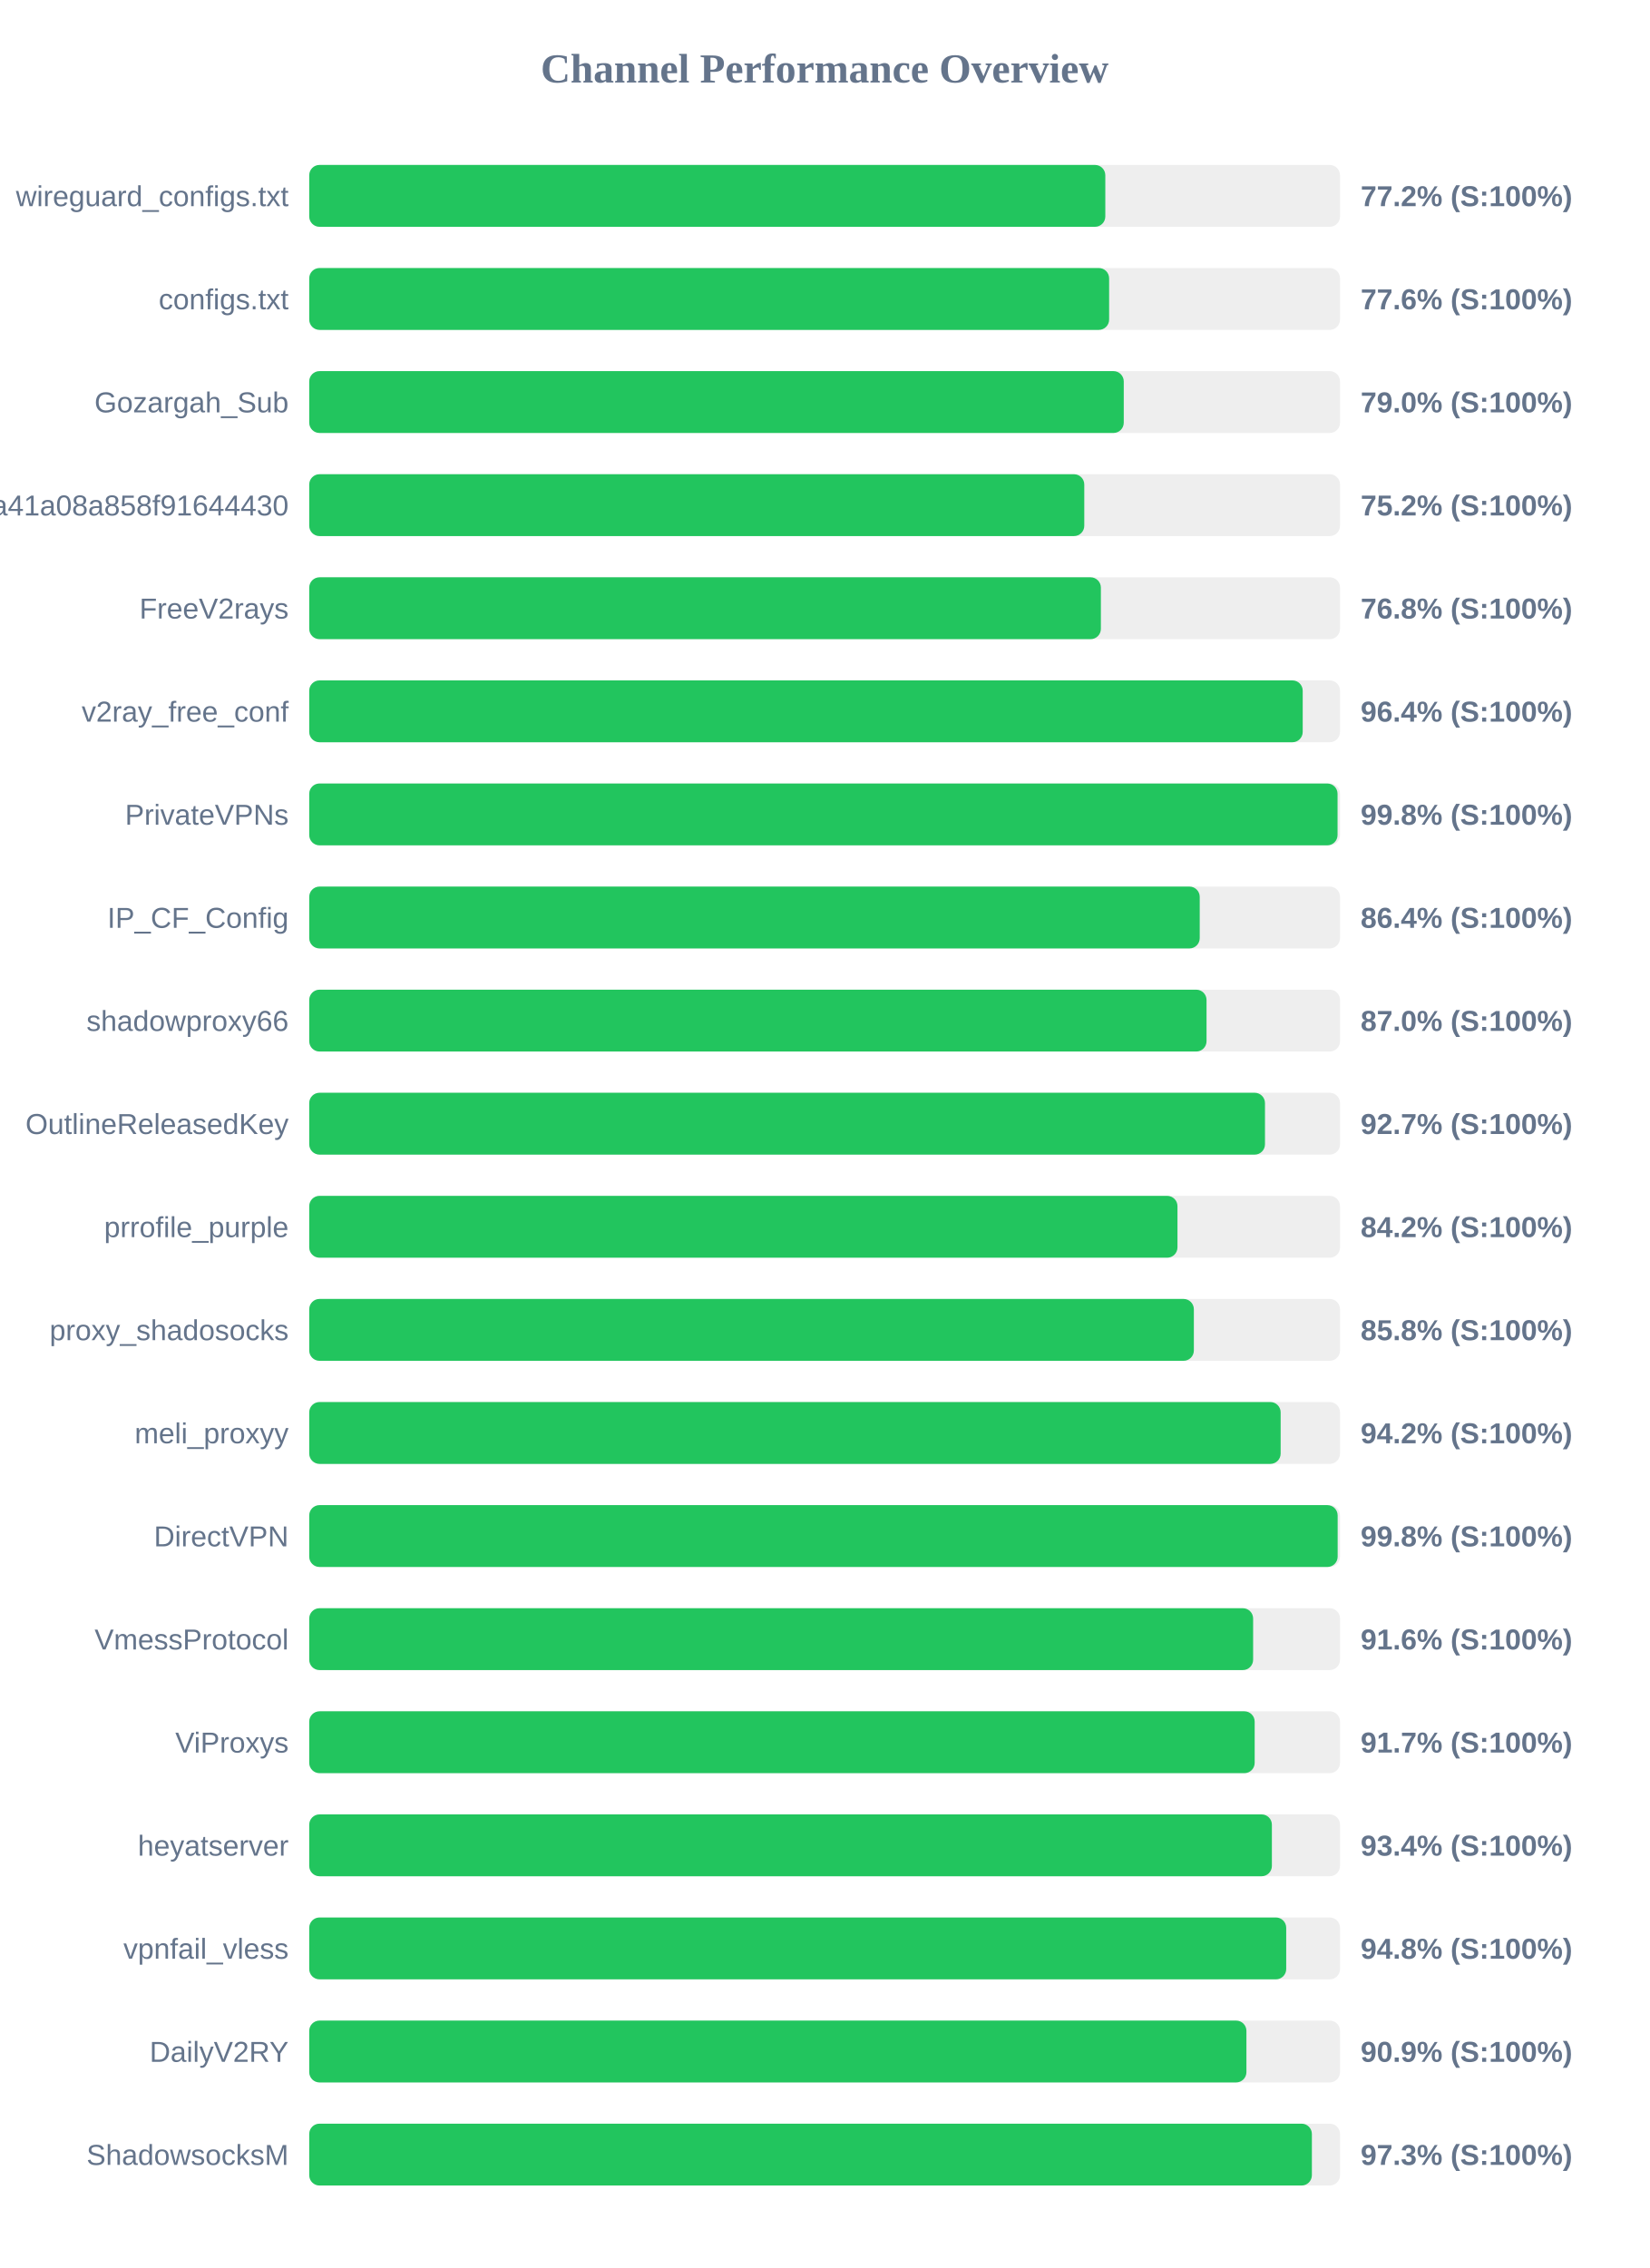
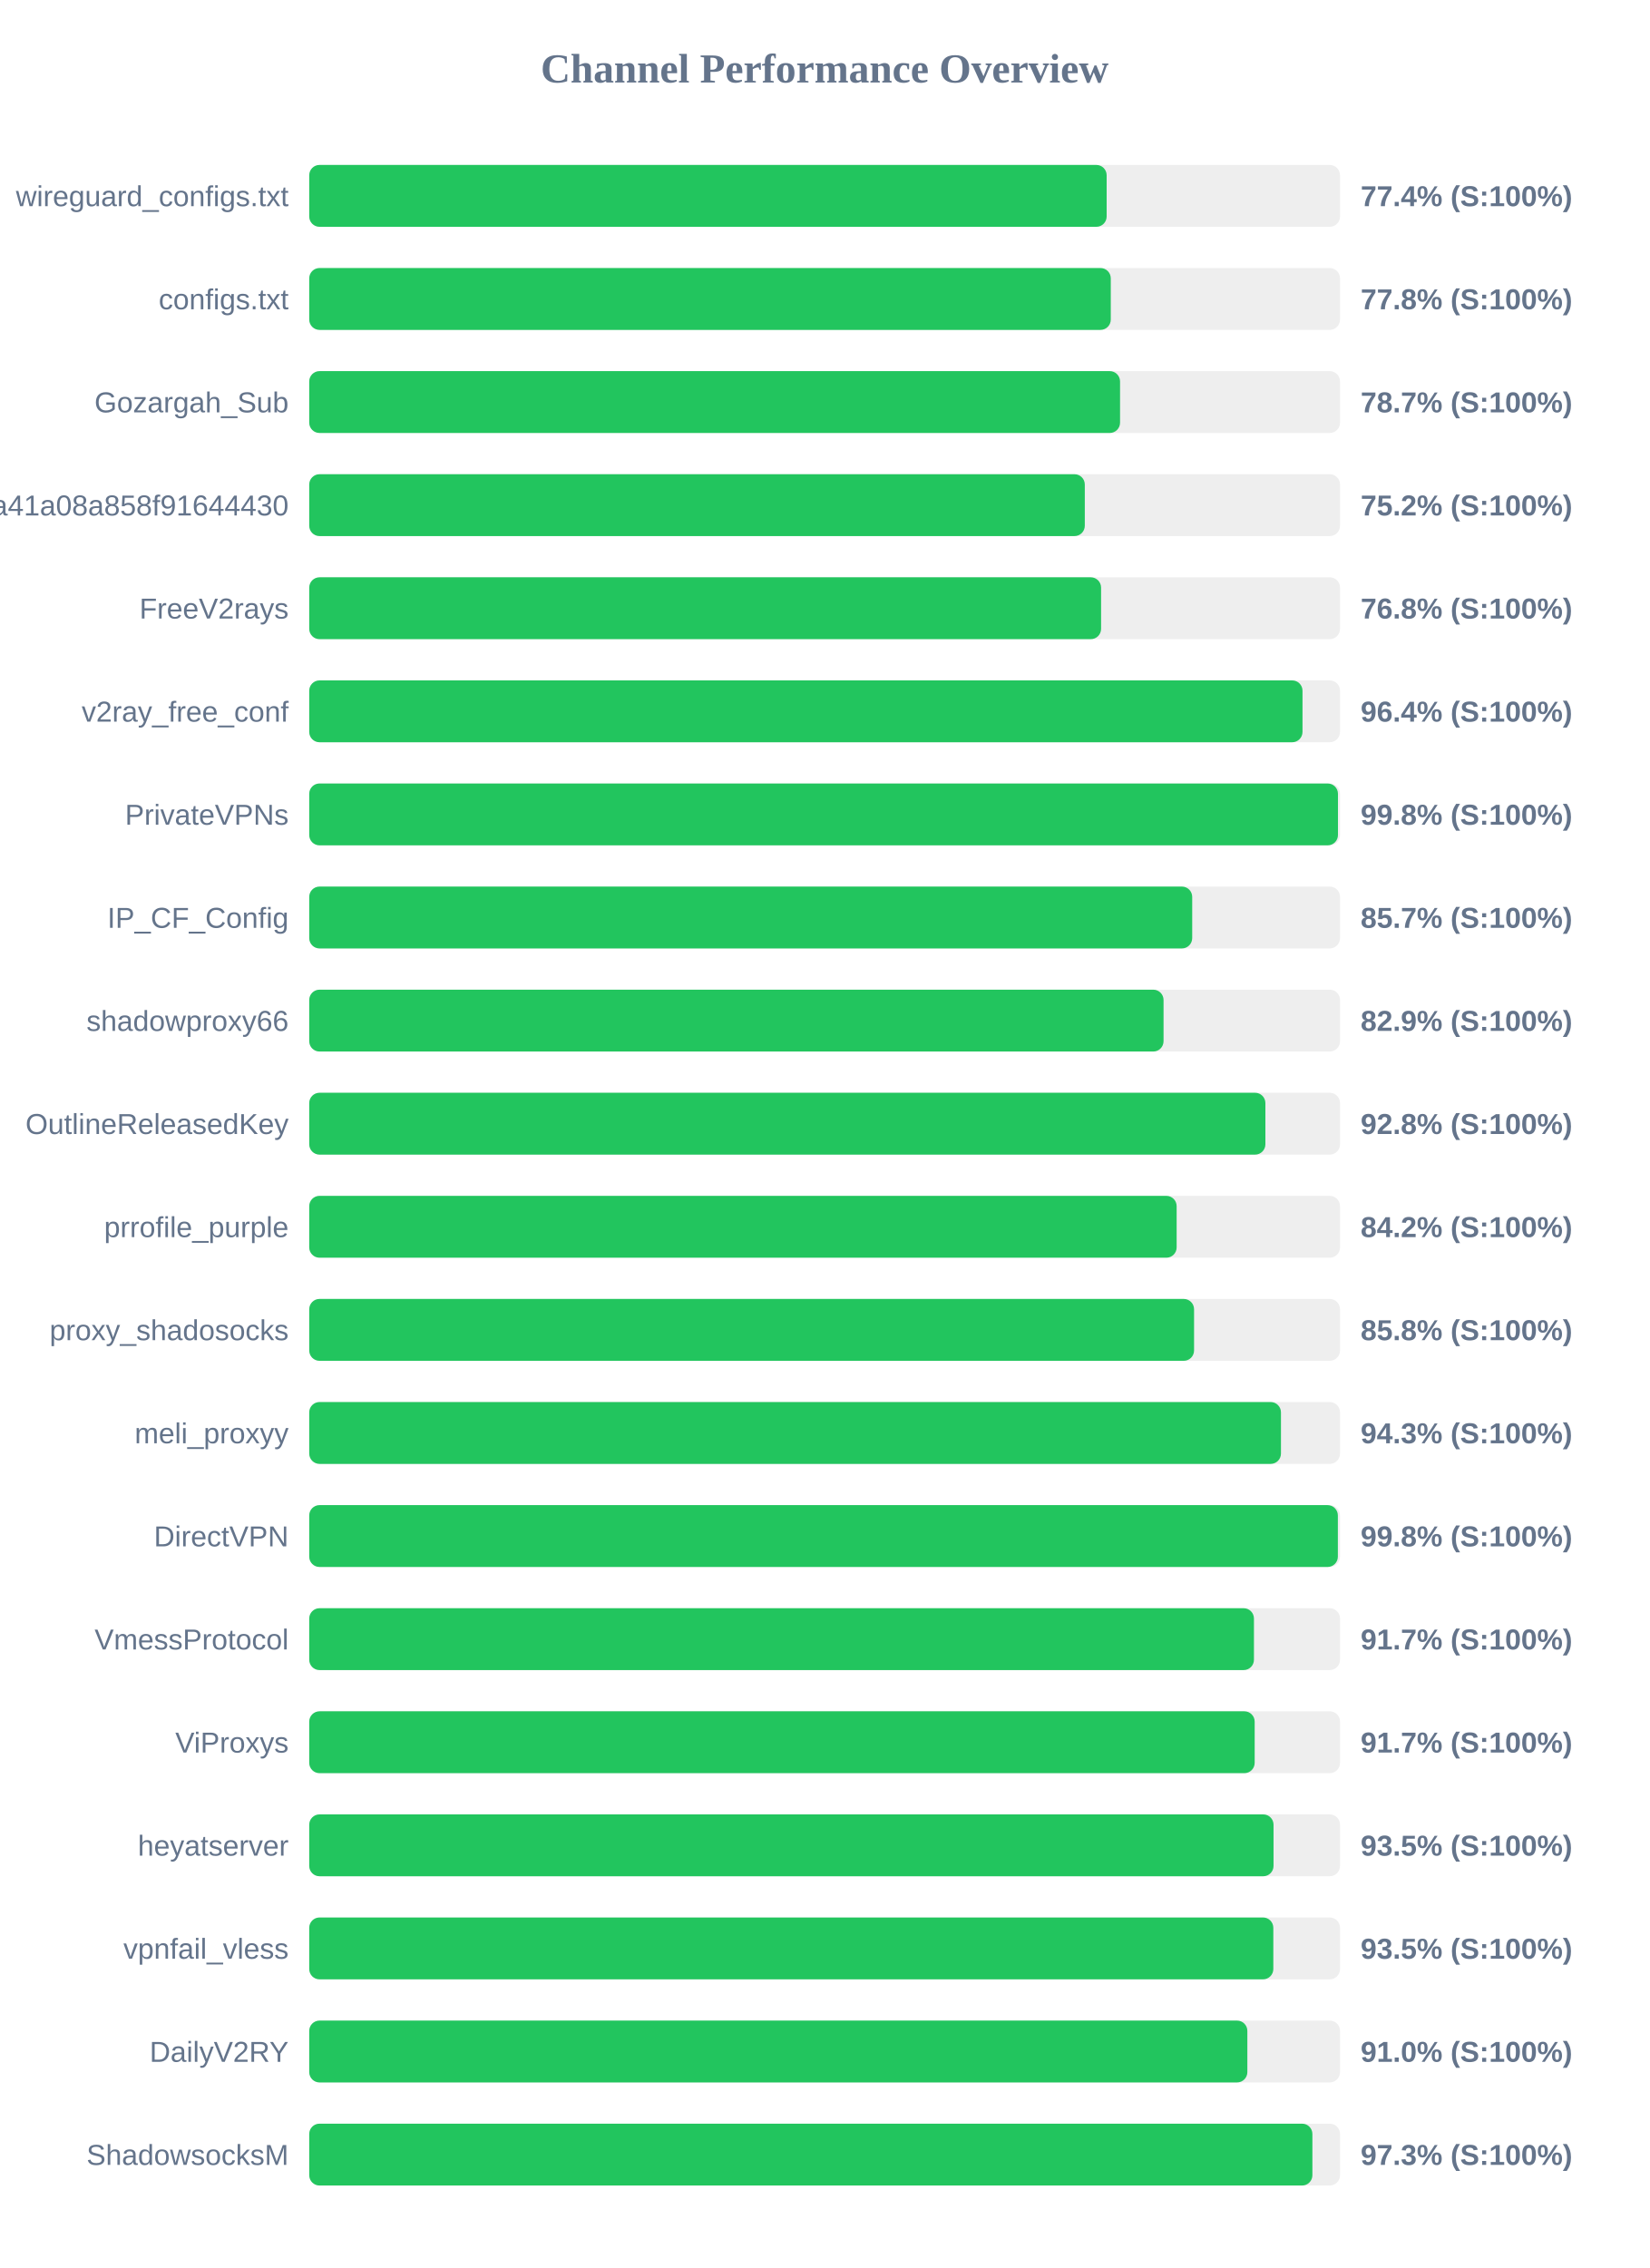
<svg xmlns="http://www.w3.org/2000/svg" width="800" height="1100" version="1.1">
  <style>
        .row { font: 14px Arial; fill: #64748b; }
        .score { font: bold 14px Arial; fill: #64748b; }
    </style>
  <text x="400" y="40" text-anchor="middle" font-size="20px" font-weight="bold" fill="#64748b">Channel Performance Overview</text>
  <rect x="150" y="80" width="500" height="30" fill="#eee" rx="5" />
-   <rect x="150" y="80" width="386.15" height="30" fill="#22c55e" rx="5" />
+   <rect x="150" y="80" width="386.8" height="30" fill="#22c55e" rx="5" />
  <text x="140" y="100" text-anchor="end" class="row">wireguard_configs.txt</text>
-   <text x="660" y="100" text-anchor="start" class="score">77.2% (S:100%)</text>
+   <text x="660" y="100" text-anchor="start" class="score">77.4% (S:100%)</text>
  <rect x="150" y="130" width="500" height="30" fill="#eee" rx="5" />
-   <rect x="150" y="130" width="388.0" height="30" fill="#22c55e" rx="5" />
+   <rect x="150" y="130" width="388.8" height="30" fill="#22c55e" rx="5" />
  <text x="140" y="150" text-anchor="end" class="row">configs.txt</text>
-   <text x="660" y="150" text-anchor="start" class="score">77.6% (S:100%)</text>
+   <text x="660" y="150" text-anchor="start" class="score">77.8% (S:100%)</text>
  <rect x="150" y="180" width="500" height="30" fill="#eee" rx="5" />
-   <rect x="150" y="180" width="395.1" height="30" fill="#22c55e" rx="5" />
+   <rect x="150" y="180" width="393.3" height="30" fill="#22c55e" rx="5" />
  <text x="140" y="200" text-anchor="end" class="row">Gozargah_Sub</text>
-   <text x="660" y="200" text-anchor="start" class="score">79.0% (S:100%)</text>
+   <text x="660" y="200" text-anchor="start" class="score">78.7% (S:100%)</text>
  <rect x="150" y="230" width="500" height="30" fill="#eee" rx="5" />
-   <rect x="150" y="230" width="375.95" height="30" fill="#22c55e" rx="5" />
+   <rect x="150" y="230" width="376.2" height="30" fill="#22c55e" rx="5" />
  <text x="140" y="250" text-anchor="end" class="row">subscribe?token=fed4ab7c582c2a41a08a858f91644430</text>
  <text x="660" y="250" text-anchor="start" class="score">75.2% (S:100%)</text>
  <rect x="150" y="280" width="500" height="30" fill="#eee" rx="5" />
-   <rect x="150" y="280" width="384.0" height="30" fill="#22c55e" rx="5" />
+   <rect x="150" y="280" width="384.1" height="30" fill="#22c55e" rx="5" />
  <text x="140" y="300" text-anchor="end" class="row">FreeV2rays</text>
  <text x="660" y="300" text-anchor="start" class="score">76.8% (S:100%)</text>
  <rect x="150" y="330" width="500" height="30" fill="#eee" rx="5" />
-   <rect x="150" y="330" width="481.9" height="30" fill="#22c55e" rx="5" />
+   <rect x="150" y="330" width="481.8" height="30" fill="#22c55e" rx="5" />
  <text x="140" y="350" text-anchor="end" class="row">v2ray_free_conf</text>
  <text x="660" y="350" text-anchor="start" class="score">96.4% (S:100%)</text>
  <rect x="150" y="380" width="500" height="30" fill="#eee" rx="5" />
-   <rect x="150" y="380" width="498.8" height="30" fill="#22c55e" rx="5" />
+   <rect x="150" y="380" width="499.0" height="30" fill="#22c55e" rx="5" />
  <text x="140" y="400" text-anchor="end" class="row">PrivateVPNs</text>
  <text x="660" y="400" text-anchor="start" class="score">99.8% (S:100%)</text>
  <rect x="150" y="430" width="500" height="30" fill="#eee" rx="5" />
-   <rect x="150" y="430" width="431.95" height="30" fill="#22c55e" rx="5" />
+   <rect x="150" y="430" width="428.3" height="30" fill="#22c55e" rx="5" />
  <text x="140" y="450" text-anchor="end" class="row">IP_CF_Config</text>
-   <text x="660" y="450" text-anchor="start" class="score">86.4% (S:100%)</text>
+   <text x="660" y="450" text-anchor="start" class="score">85.7% (S:100%)</text>
  <rect x="150" y="480" width="500" height="30" fill="#eee" rx="5" />
-   <rect x="150" y="480" width="435.25" height="30" fill="#22c55e" rx="5" />
+   <rect x="150" y="480" width="414.4" height="30" fill="#22c55e" rx="5" />
  <text x="140" y="500" text-anchor="end" class="row">shadowproxy66</text>
-   <text x="660" y="500" text-anchor="start" class="score">87.0% (S:100%)</text>
+   <text x="660" y="500" text-anchor="start" class="score">82.9% (S:100%)</text>
  <rect x="150" y="530" width="500" height="30" fill="#eee" rx="5" />
-   <rect x="150" y="530" width="463.6" height="30" fill="#22c55e" rx="5" />
+   <rect x="150" y="530" width="463.8" height="30" fill="#22c55e" rx="5" />
  <text x="140" y="550" text-anchor="end" class="row">OutlineReleasedKey</text>
-   <text x="660" y="550" text-anchor="start" class="score">92.7% (S:100%)</text>
+   <text x="660" y="550" text-anchor="start" class="score">92.8% (S:100%)</text>
  <rect x="150" y="580" width="500" height="30" fill="#eee" rx="5" />
-   <rect x="150" y="580" width="421.15" height="30" fill="#22c55e" rx="5" />
+   <rect x="150" y="580" width="420.75" height="30" fill="#22c55e" rx="5" />
  <text x="140" y="600" text-anchor="end" class="row">prrofile_purple</text>
  <text x="660" y="600" text-anchor="start" class="score">84.2% (S:100%)</text>
  <rect x="150" y="630" width="500" height="30" fill="#eee" rx="5" />
-   <rect x="150" y="630" width="429.1" height="30" fill="#22c55e" rx="5" />
+   <rect x="150" y="630" width="429.2" height="30" fill="#22c55e" rx="5" />
  <text x="140" y="650" text-anchor="end" class="row">proxy_shadosocks</text>
  <text x="660" y="650" text-anchor="start" class="score">85.8% (S:100%)</text>
  <rect x="150" y="680" width="500" height="30" fill="#eee" rx="5" />
-   <rect x="150" y="680" width="471.2" height="30" fill="#22c55e" rx="5" />
+   <rect x="150" y="680" width="471.35" height="30" fill="#22c55e" rx="5" />
  <text x="140" y="700" text-anchor="end" class="row">meli_proxyy</text>
-   <text x="660" y="700" text-anchor="start" class="score">94.2% (S:100%)</text>
+   <text x="660" y="700" text-anchor="start" class="score">94.3% (S:100%)</text>
  <rect x="150" y="730" width="500" height="30" fill="#eee" rx="5" />
-   <rect x="150" y="730" width="498.85" height="30" fill="#22c55e" rx="5" />
+   <rect x="150" y="730" width="498.95" height="30" fill="#22c55e" rx="5" />
  <text x="140" y="750" text-anchor="end" class="row">DirectVPN</text>
  <text x="660" y="750" text-anchor="start" class="score">99.8% (S:100%)</text>
  <rect x="150" y="780" width="500" height="30" fill="#eee" rx="5" />
-   <rect x="150" y="780" width="457.85" height="30" fill="#22c55e" rx="5" />
+   <rect x="150" y="780" width="458.25" height="30" fill="#22c55e" rx="5" />
  <text x="140" y="800" text-anchor="end" class="row">VmessProtocol</text>
-   <text x="660" y="800" text-anchor="start" class="score">91.6% (S:100%)</text>
+   <text x="660" y="800" text-anchor="start" class="score">91.7% (S:100%)</text>
  <rect x="150" y="830" width="500" height="30" fill="#eee" rx="5" />
  <rect x="150" y="830" width="458.6" height="30" fill="#22c55e" rx="5" />
  <text x="140" y="850" text-anchor="end" class="row">ViProxys</text>
  <text x="660" y="850" text-anchor="start" class="score">91.7% (S:100%)</text>
  <rect x="150" y="880" width="500" height="30" fill="#eee" rx="5" />
-   <rect x="150" y="880" width="466.95" height="30" fill="#22c55e" rx="5" />
+   <rect x="150" y="880" width="467.75" height="30" fill="#22c55e" rx="5" />
  <text x="140" y="900" text-anchor="end" class="row">heyatserver</text>
-   <text x="660" y="900" text-anchor="start" class="score">93.4% (S:100%)</text>
+   <text x="660" y="900" text-anchor="start" class="score">93.5% (S:100%)</text>
  <rect x="150" y="930" width="500" height="30" fill="#eee" rx="5" />
-   <rect x="150" y="930" width="473.9" height="30" fill="#22c55e" rx="5" />
+   <rect x="150" y="930" width="467.65" height="30" fill="#22c55e" rx="5" />
  <text x="140" y="950" text-anchor="end" class="row">vpnfail_vless</text>
-   <text x="660" y="950" text-anchor="start" class="score">94.8% (S:100%)</text>
+   <text x="660" y="950" text-anchor="start" class="score">93.5% (S:100%)</text>
  <rect x="150" y="980" width="500" height="30" fill="#eee" rx="5" />
-   <rect x="150" y="980" width="454.6" height="30" fill="#22c55e" rx="5" />
+   <rect x="150" y="980" width="455.05" height="30" fill="#22c55e" rx="5" />
  <text x="140" y="1000" text-anchor="end" class="row">DailyV2RY</text>
-   <text x="660" y="1000" text-anchor="start" class="score">90.9% (S:100%)</text>
+   <text x="660" y="1000" text-anchor="start" class="score">91.0% (S:100%)</text>
  <rect x="150" y="1030" width="500" height="30" fill="#eee" rx="5" />
-   <rect x="150" y="1030" width="486.35" height="30" fill="#22c55e" rx="5" />
+   <rect x="150" y="1030" width="486.6" height="30" fill="#22c55e" rx="5" />
  <text x="140" y="1050" text-anchor="end" class="row">ShadowsocksM</text>
  <text x="660" y="1050" text-anchor="start" class="score">97.3% (S:100%)</text>
</svg>
